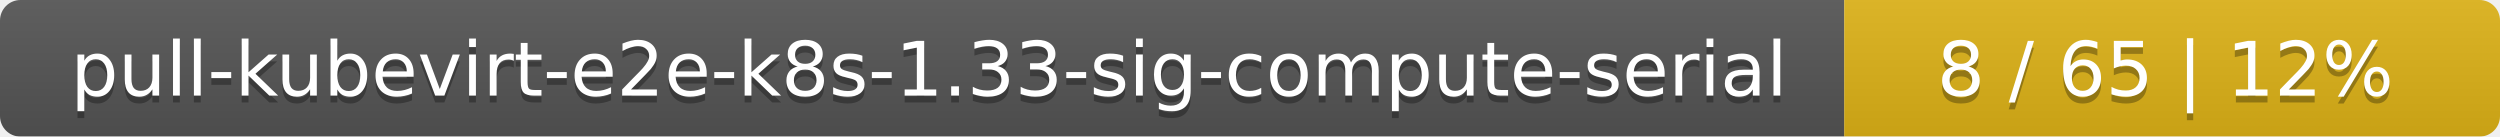
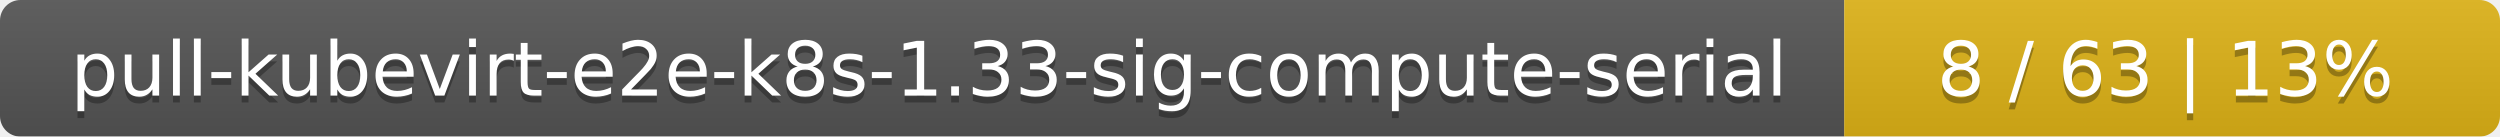
<svg xmlns="http://www.w3.org/2000/svg" width="366" height="20">
  <linearGradient id="smooth" x2="0" y2="100%">
    <stop offset="0" stop-color="#bbb" stop-opacity=".1" />
    <stop offset="1" stop-opacity=".1" />
  </linearGradient>
  <mask id="round">
    <rect width="366" height="20" rx="3" fill="#fff" />
  </mask>
  <g mask="url(#round)">
    <rect width="270" height="20" fill="#555" />
    <rect x="270" width="96" height="20" fill="#dfb317" />
    <rect width="366" height="20" fill="url(#smooth)" />
  </g>
  <g fill="#fff" text-anchor="middle" font-family="DejaVu Sans,Verdana,Geneva,sans-serif" font-size="11">
    <text x="136" y="15" fill="#010101" fill-opacity=".3">pull-kubevirt-e2e-k8s-1.33-sig-compute-serial</text>
    <text x="136" y="14">pull-kubevirt-e2e-k8s-1.33-sig-compute-serial</text>
-     <text x="317" y="15" fill="#010101" fill-opacity=".3">8 / 65    |    12%</text>
-     <text x="317" y="14">8 / 65    |    12%</text>
+     <text x="317" y="15" fill="#010101" fill-opacity=".3">8 / 63    |    13%</text>
+     <text x="317" y="14">8 / 63    |    13%</text>
  </g>
</svg>
